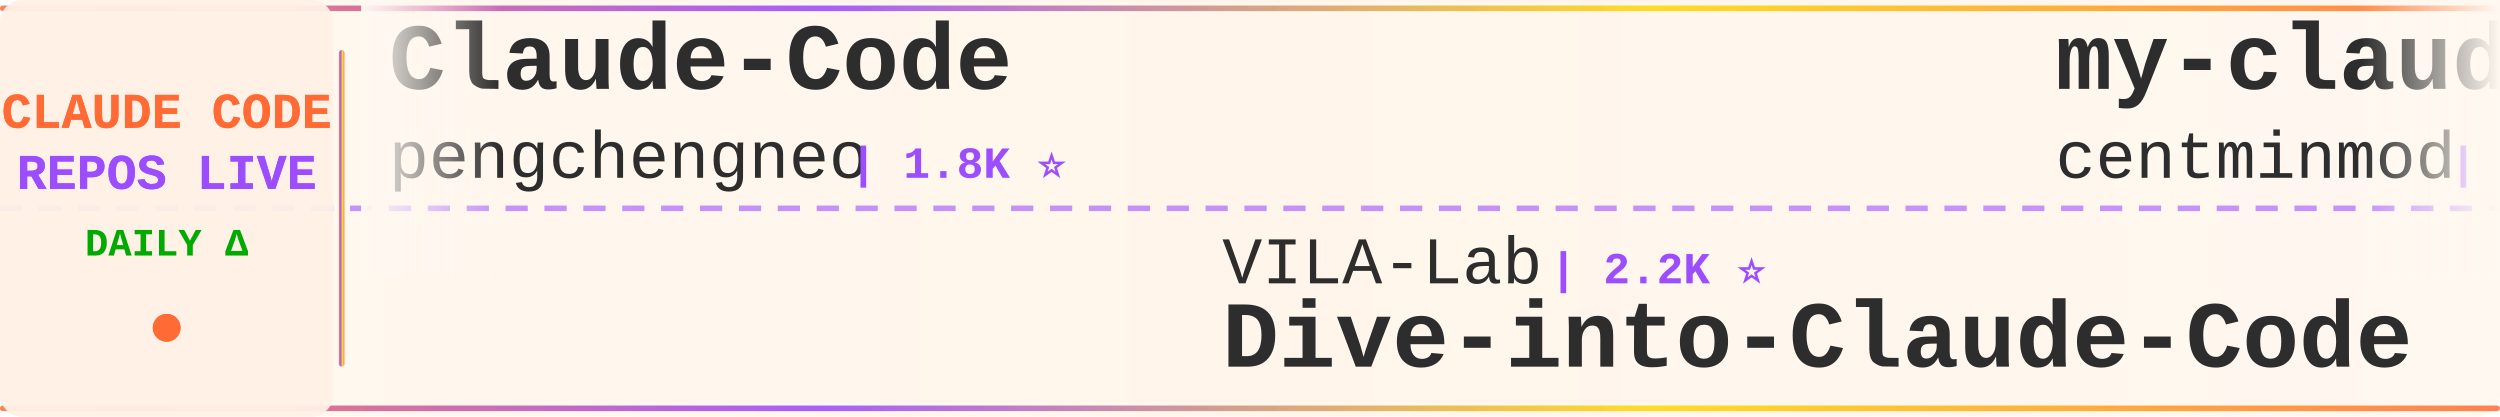
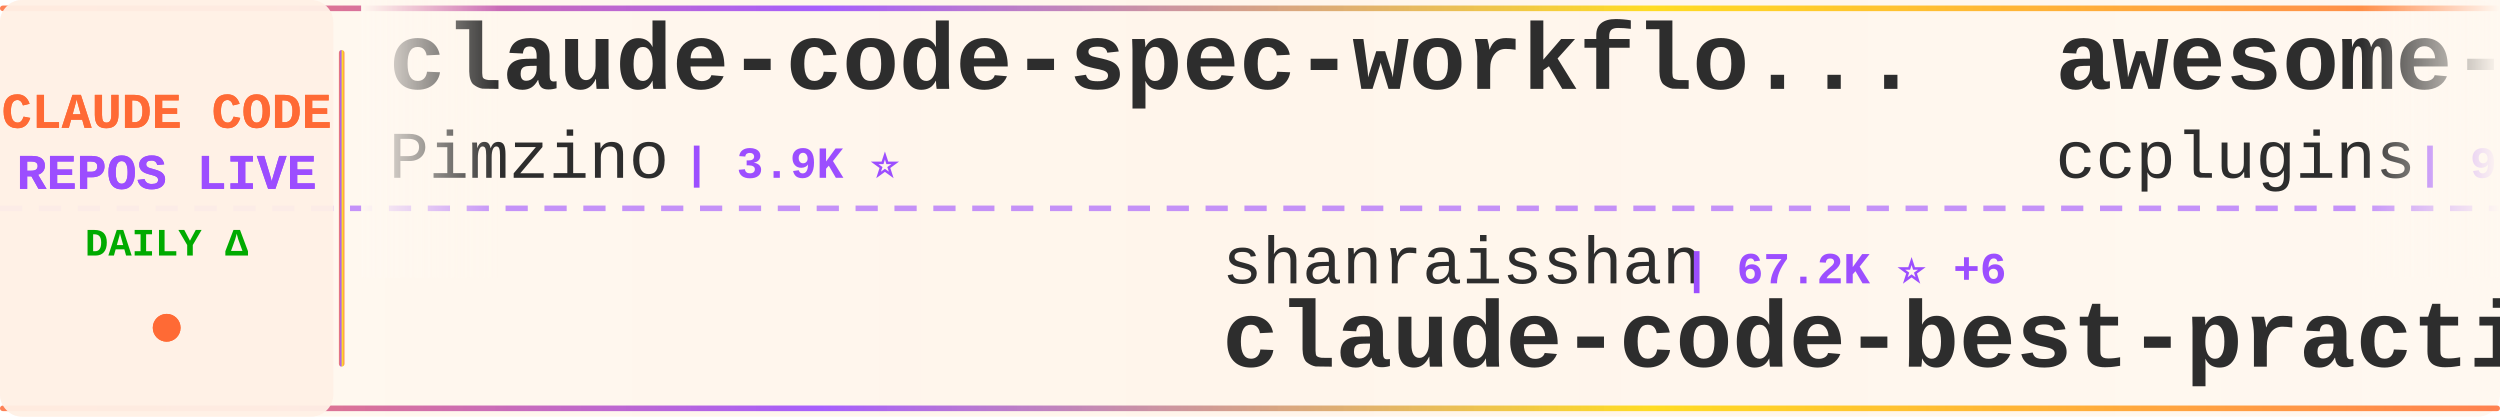
<svg xmlns="http://www.w3.org/2000/svg" width="900" height="150">
  <defs>
    <linearGradient id="tickerBg" x1="0%" y1="0%" x2="100%" y2="0%">
      <stop offset="0%" style="stop-color:#fff8f0;stop-opacity:0.98" />
      <stop offset="50%" style="stop-color:#fff5eb;stop-opacity:1" />
      <stop offset="100%" style="stop-color:#fff8f0;stop-opacity:0.98" />
    </linearGradient>
    <linearGradient id="borderGrad" x1="0%" y1="0%" x2="100%" y2="0%">
      <stop offset="0%" style="stop-color:#FF6B35;stop-opacity:0.85">
        <animate attributeName="stop-opacity" values="0.85;1;0.85" dur="2s" repeatCount="indefinite" />
      </stop>
      <stop offset="33%" style="stop-color:#9C4EFF;stop-opacity:0.9">
        <animate attributeName="stop-opacity" values="0.9;1;0.9" dur="2.2s" repeatCount="indefinite" />
      </stop>
      <stop offset="66%" style="stop-color:#FFD700;stop-opacity:0.85">
        <animate attributeName="stop-opacity" values="0.85;1;0.85" dur="1.8s" repeatCount="indefinite" />
      </stop>
      <stop offset="100%" style="stop-color:#FF6B35;stop-opacity:0.85">
        <animate attributeName="stop-opacity" values="0.85;1;0.85" dur="2s" repeatCount="indefinite" />
      </stop>
    </linearGradient>
    <filter id="textGlow">
      <feGaussianBlur stdDeviation="0.15" result="coloredBlur" />
      <feMerge>
        <feMergeNode in="coloredBlur" />
        <feMergeNode in="SourceGraphic" />
      </feMerge>
    </filter>
    <filter id="metricGlow">
      <feGaussianBlur stdDeviation="0.2" result="coloredBlur" />
      <feMerge>
        <feMergeNode in="coloredBlur" />
        <feMergeNode in="SourceGraphic" />
      </feMerge>
    </filter>
    <linearGradient id="leftFade" x1="0%" y1="0%" x2="100%" y2="0%">
      <stop offset="0%" style="stop-color:#fff8f0;stop-opacity:1" />
      <stop offset="100%" style="stop-color:#fff8f0;stop-opacity:0" />
    </linearGradient>
    <linearGradient id="rightFade" x1="0%" y1="0%" x2="100%" y2="0%">
      <stop offset="0%" style="stop-color:#fff8f0;stop-opacity:0" />
      <stop offset="100%" style="stop-color:#fff8f0;stop-opacity:1" />
    </linearGradient>
  </defs>
  <rect width="900" height="150" fill="url(#tickerBg)" rx="8" />
  <rect x="0" y="2" width="900" height="2" fill="url(#borderGrad)" rx="1" />
  <rect x="0" y="146" width="900" height="2" fill="url(#borderGrad)" rx="1" />
  <line x1="0" y1="75" x2="900" y2="75" stroke="#9C4EFF" stroke-width="2" stroke-dasharray="8 6" opacity="0.6" />
  <rect x="0" y="0" width="120" height="150" fill="#fff0e6" opacity="0.95" rx="8" />
  <text x="60" y="46" font-family="'Courier New', monospace" font-size="18" font-weight="bold" fill="#FF6B35" text-anchor="middle" filter="url(#textGlow)">
    CLAUDE CODE
  </text>
  <text x="60" y="68" font-family="'Courier New', monospace" font-size="18" font-weight="bold" fill="#9C4EFF" text-anchor="middle" filter="url(#textGlow)">
    REPOS LIVE
  </text>
  <text x="60" y="92" font-family="'Courier New', monospace" font-size="14" font-weight="bold" fill="#00aa00" text-anchor="middle">
    DAILY Δ
  </text>
  <circle cx="60" cy="118" r="5" fill="#FF6B35" filter="url(#metricGlow)">
    <animate attributeName="r" values="4;6;4" dur="1.5s" repeatCount="indefinite" />
    <animate attributeName="opacity" values="0.6;1;0.6" dur="1.5s" repeatCount="indefinite" />
  </circle>
  <rect x="122" y="18" width="2" height="114" fill="url(#borderGrad)" rx="1" />
  <clipPath id="tickerClip">
    <rect x="130" y="0" width="770" height="150" />
  </clipPath>
  <g clip-path="url(#tickerClip)">
    <g id="tickerItems">
      <animateTransform attributeName="transform" attributeType="XML" type="translate" from="0 0" to="-3000 0" dur="54s" repeatCount="indefinite" />
      <g transform="translate(0, 0)">
-         <text x="140" y="32" font-family="'Courier New', monospace" font-size="34" font-weight="bold" fill="#2d2d2d">Claude-Code</text>
-         <text x="140" y="64" font-family="'Courier New', monospace" font-size="24" font-weight="normal" fill="#2d2d2d" opacity="1.0">pengchengneo</text>
-         <text x="306" y="64" font-family="'Courier New', monospace" font-size="16" font-weight="bold" fill="#9C4EFF"> | 1.8K ⭐</text>
+         <text x="140" y="32" font-family="'Courier New', monospace" font-size="34" font-weight="bold" fill="#2d2d2d">claude-code-spec-workflo...</text>
+         <text x="140" y="64" font-family="'Courier New', monospace" font-size="24" font-weight="normal" fill="#2d2d2d" opacity="1.0">Pimzino</text>
+         <text x="246" y="64" font-family="'Courier New', monospace" font-size="16" font-weight="bold" fill="#9C4EFF"> | 3.9K ⭐</text>
      </g>
      <g transform="translate(300, 0)">
-         <text x="140" y="102" font-family="'Courier New', monospace" font-size="24" font-weight="normal" fill="#2d2d2d" opacity="1.0">VILA-Lab</text>
-         <text x="258" y="102" font-family="'Courier New', monospace" font-size="16" font-weight="bold" fill="#9C4EFF"> | 2.2K ⭐</text>
-         <text x="140" y="132" font-family="'Courier New', monospace" font-size="34" font-weight="bold" fill="#2d2d2d">Dive-into-Claude-Code</text>
+         <text x="140" y="102" font-family="'Courier New', monospace" font-size="24" font-weight="normal" fill="#2d2d2d" opacity="1.0">shanraisshan</text>
+         <text x="306" y="102" font-family="'Courier New', monospace" font-size="16" font-weight="bold" fill="#9C4EFF"> | 67.2K ⭐ +6</text>
+         <text x="140" y="132" font-family="'Courier New', monospace" font-size="34" font-weight="bold" fill="#2d2d2d">claude-code-best-practic...</text>
      </g>
      <g transform="translate(600, 0)">
-         <text x="140" y="32" font-family="'Courier New', monospace" font-size="34" font-weight="bold" fill="#2d2d2d">my-claude-code-setup</text>
-         <text x="140" y="64" font-family="'Courier New', monospace" font-size="24" font-weight="normal" fill="#2d2d2d" opacity="1.0">centminmod</text>
-         <text x="282" y="64" font-family="'Courier New', monospace" font-size="16" font-weight="bold" fill="#9C4EFF"> | 2.7K ⭐</text>
+         <text x="140" y="32" font-family="'Courier New', monospace" font-size="34" font-weight="bold" fill="#2d2d2d">awesome-claude-code-plug...</text>
+         <text x="140" y="64" font-family="'Courier New', monospace" font-size="24" font-weight="normal" fill="#2d2d2d" opacity="1.0">ccplugins</text>
+         <text x="270" y="64" font-family="'Courier New', monospace" font-size="16" font-weight="bold" fill="#9C4EFF"> | 968 ⭐</text>
      </g>
      <g transform="translate(900, 0)">
-         <text x="140" y="102" font-family="'Courier New', monospace" font-size="24" font-weight="normal" fill="#2d2d2d" opacity="1.0">huangjia2019</text>
-         <text x="306" y="102" font-family="'Courier New', monospace" font-size="16" font-weight="bold" fill="#9C4EFF"> | 1.1K ⭐</text>
-         <text x="140" y="132" font-family="'Courier New', monospace" font-size="34" font-weight="bold" fill="#2d2d2d">claude-code-engineering</text>
+         <text x="140" y="102" font-family="'Courier New', monospace" font-size="24" font-weight="normal" fill="#2d2d2d" opacity="1.0">disler</text>
+         <text x="234" y="102" font-family="'Courier New', monospace" font-size="16" font-weight="bold" fill="#9C4EFF"> | 3.9K ⭐</text>
+         <text x="140" y="132" font-family="'Courier New', monospace" font-size="34" font-weight="bold" fill="#2d2d2d">claude-code-hooks-master...</text>
      </g>
      <g transform="translate(1200, 0)">
+         <text x="140" y="32" font-family="'Courier New', monospace" font-size="34" font-weight="bold" fill="#2d2d2d">claude-code-guide</text>
+         <text x="140" y="64" font-family="'Courier New', monospace" font-size="24" font-weight="normal" fill="#2d2d2d" opacity="1.0">Cranot</text>
+         <text x="234" y="64" font-family="'Courier New', monospace" font-size="16" font-weight="bold" fill="#9C4EFF"> | 2.9K ⭐ +1</text>
+       </g>
+       <g transform="translate(1500, 0)">
+         <text x="140" y="102" font-family="'Courier New', monospace" font-size="24" font-weight="normal" fill="#2d2d2d" opacity="1.0">anthropics</text>
+         <text x="282" y="102" font-family="'Courier New', monospace" font-size="16" font-weight="bold" fill="#9C4EFF"> | 6.3K ⭐ -1</text>
+         <text x="140" y="132" font-family="'Courier New', monospace" font-size="34" font-weight="bold" fill="#2d2d2d">claude-code-security-rev...</text>
+       </g>
+       <g transform="translate(1800, 0)">
+         <text x="140" y="32" font-family="'Courier New', monospace" font-size="34" font-weight="bold" fill="#2d2d2d">claude-code-workflows</text>
+         <text x="140" y="64" font-family="'Courier New', monospace" font-size="24" font-weight="normal" fill="#2d2d2d" opacity="1.0">OneRedOak</text>
+         <text x="270" y="64" font-family="'Courier New', monospace" font-size="16" font-weight="bold" fill="#9C4EFF"> | 3.9K ⭐</text>
+       </g>
+       <g transform="translate(2100, 0)">
+         <text x="140" y="102" font-family="'Courier New', monospace" font-size="24" font-weight="normal" fill="#2d2d2d" opacity="1.0">multica-ai</text>
+         <text x="282" y="102" font-family="'Courier New', monospace" font-size="16" font-weight="bold" fill="#9C4EFF"> | 217.4K ⭐ +28</text>
+         <text x="140" y="132" font-family="'Courier New', monospace" font-size="34" font-weight="bold" fill="#2d2d2d">andrej-karpathy-skills</text>
+       </g>
+       <g transform="translate(2400, 0)">
+         <text x="140" y="32" font-family="'Courier New', monospace" font-size="34" font-weight="bold" fill="#2d2d2d">Claude-Code-Usage-Monito...</text>
+         <text x="140" y="64" font-family="'Courier New', monospace" font-size="24" font-weight="normal" fill="#2d2d2d" opacity="1.0">Maciek-roboblog</text>
+         <text x="342" y="64" font-family="'Courier New', monospace" font-size="16" font-weight="bold" fill="#9C4EFF"> | 8.7K ⭐ +1</text>
+       </g>
+       <g transform="translate(2700, 0)">
+         <text x="140" y="102" font-family="'Courier New', monospace" font-size="24" font-weight="normal" fill="#2d2d2d" opacity="1.0">chauncygu</text>
+         <text x="270" y="102" font-family="'Courier New', monospace" font-size="16" font-weight="bold" fill="#9C4EFF"> | 2.8K ⭐</text>
+         <text x="140" y="132" font-family="'Courier New', monospace" font-size="34" font-weight="bold" fill="#2d2d2d">collection-claude-code-s...</text>
+       </g>
+       <g transform="translate(3000, 0)">
+         <text x="140" y="32" font-family="'Courier New', monospace" font-size="34" font-weight="bold" fill="#2d2d2d">claude-code-spec-workflo...</text>
+         <text x="140" y="64" font-family="'Courier New', monospace" font-size="24" font-weight="normal" fill="#2d2d2d" opacity="1.0">Pimzino</text>
+         <text x="246" y="64" font-family="'Courier New', monospace" font-size="16" font-weight="bold" fill="#9C4EFF"> | 3.9K ⭐</text>
+       </g>
+       <g transform="translate(3300, 0)">
+         <text x="140" y="102" font-family="'Courier New', monospace" font-size="24" font-weight="normal" fill="#2d2d2d" opacity="1.0">shanraisshan</text>
+         <text x="306" y="102" font-family="'Courier New', monospace" font-size="16" font-weight="bold" fill="#9C4EFF"> | 67.2K ⭐ +6</text>
+         <text x="140" y="132" font-family="'Courier New', monospace" font-size="34" font-weight="bold" fill="#2d2d2d">claude-code-best-practic...</text>
+       </g>
+       <g transform="translate(3600, 0)">
        <text x="140" y="32" font-family="'Courier New', monospace" font-size="34" font-weight="bold" fill="#2d2d2d">awesome-claude-code-plug...</text>
        <text x="140" y="64" font-family="'Courier New', monospace" font-size="24" font-weight="normal" fill="#2d2d2d" opacity="1.0">ccplugins</text>
-         <text x="270" y="64" font-family="'Courier New', monospace" font-size="16" font-weight="bold" fill="#9C4EFF"> | 968 ⭐ +1</text>
-       </g>
-       <g transform="translate(1500, 0)">
-         <text x="140" y="102" font-family="'Courier New', monospace" font-size="24" font-weight="normal" fill="#2d2d2d" opacity="1.0">JrCx7scC</text>
-         <text x="258" y="102" font-family="'Courier New', monospace" font-size="16" font-weight="bold" fill="#9C4EFF"> | 375 ⭐</text>
-         <text x="140" y="132" font-family="'Courier New', monospace" font-size="34" font-weight="bold" fill="#2d2d2d">claude-code-source</text>
-       </g>
-       <g transform="translate(1800, 0)">
-         <text x="140" y="32" font-family="'Courier New', monospace" font-size="34" font-weight="bold" fill="#2d2d2d">claude-code-guide</text>
-         <text x="140" y="64" font-family="'Courier New', monospace" font-size="24" font-weight="normal" fill="#2d2d2d" opacity="1.0">zebbern</text>
-         <text x="246" y="64" font-family="'Courier New', monospace" font-size="16" font-weight="bold" fill="#9C4EFF"> | 4.7K ⭐ +1</text>
-       </g>
-       <g transform="translate(2100, 0)">
-         <text x="140" y="102" font-family="'Courier New', monospace" font-size="24" font-weight="normal" fill="#2d2d2d" opacity="1.0">Windy3f3f3f3f</text>
-         <text x="318" y="102" font-family="'Courier New', monospace" font-size="16" font-weight="bold" fill="#9C4EFF"> | 3.7K ⭐ +2</text>
-         <text x="140" y="132" font-family="'Courier New', monospace" font-size="34" font-weight="bold" fill="#2d2d2d">how-claude-code-works</text>
-       </g>
-       <g transform="translate(2400, 0)">
-         <text x="140" y="32" font-family="'Courier New', monospace" font-size="34" font-weight="bold" fill="#2d2d2d">claude-code-hooks-master...</text>
-         <text x="140" y="64" font-family="'Courier New', monospace" font-size="24" font-weight="normal" fill="#2d2d2d" opacity="1.0">disler</text>
-         <text x="234" y="64" font-family="'Courier New', monospace" font-size="16" font-weight="bold" fill="#9C4EFF"> | 3.9K ⭐</text>
-       </g>
-       <g transform="translate(2700, 0)">
-         <text x="140" y="102" font-family="'Courier New', monospace" font-size="24" font-weight="normal" fill="#2d2d2d" opacity="1.0">davila7</text>
-         <text x="246" y="102" font-family="'Courier New', monospace" font-size="16" font-weight="bold" fill="#9C4EFF"> | 32.5K ⭐ +15</text>
-         <text x="140" y="132" font-family="'Courier New', monospace" font-size="34" font-weight="bold" fill="#2d2d2d">claude-code-templates</text>
-       </g>
-       <g transform="translate(3000, 0)">
-         <text x="140" y="32" font-family="'Courier New', monospace" font-size="34" font-weight="bold" fill="#2d2d2d">Claude-Code</text>
-         <text x="140" y="64" font-family="'Courier New', monospace" font-size="24" font-weight="normal" fill="#2d2d2d" opacity="1.0">pengchengneo</text>
-         <text x="306" y="64" font-family="'Courier New', monospace" font-size="16" font-weight="bold" fill="#9C4EFF"> | 1.8K ⭐</text>
-       </g>
-       <g transform="translate(3300, 0)">
-         <text x="140" y="102" font-family="'Courier New', monospace" font-size="24" font-weight="normal" fill="#2d2d2d" opacity="1.0">VILA-Lab</text>
-         <text x="258" y="102" font-family="'Courier New', monospace" font-size="16" font-weight="bold" fill="#9C4EFF"> | 2.2K ⭐</text>
-         <text x="140" y="132" font-family="'Courier New', monospace" font-size="34" font-weight="bold" fill="#2d2d2d">Dive-into-Claude-Code</text>
-       </g>
-       <g transform="translate(3600, 0)">
-         <text x="140" y="32" font-family="'Courier New', monospace" font-size="34" font-weight="bold" fill="#2d2d2d">my-claude-code-setup</text>
-         <text x="140" y="64" font-family="'Courier New', monospace" font-size="24" font-weight="normal" fill="#2d2d2d" opacity="1.0">centminmod</text>
-         <text x="282" y="64" font-family="'Courier New', monospace" font-size="16" font-weight="bold" fill="#9C4EFF"> | 2.7K ⭐</text>
+         <text x="270" y="64" font-family="'Courier New', monospace" font-size="16" font-weight="bold" fill="#9C4EFF"> | 968 ⭐</text>
      </g>
      <g transform="translate(3900, 0)">
-         <text x="140" y="102" font-family="'Courier New', monospace" font-size="24" font-weight="normal" fill="#2d2d2d" opacity="1.0">huangjia2019</text>
-         <text x="306" y="102" font-family="'Courier New', monospace" font-size="16" font-weight="bold" fill="#9C4EFF"> | 1.1K ⭐</text>
-         <text x="140" y="132" font-family="'Courier New', monospace" font-size="34" font-weight="bold" fill="#2d2d2d">claude-code-engineering</text>
+         <text x="140" y="102" font-family="'Courier New', monospace" font-size="24" font-weight="normal" fill="#2d2d2d" opacity="1.0">disler</text>
+         <text x="234" y="102" font-family="'Courier New', monospace" font-size="16" font-weight="bold" fill="#9C4EFF"> | 3.9K ⭐</text>
+         <text x="140" y="132" font-family="'Courier New', monospace" font-size="34" font-weight="bold" fill="#2d2d2d">claude-code-hooks-master...</text>
      </g>
    </g>
  </g>
  <rect x="130" y="0" width="50" height="100" fill="url(#leftFade)" />
  <rect x="850" y="0" width="50" height="100" fill="url(#rightFade)" />
</svg>
